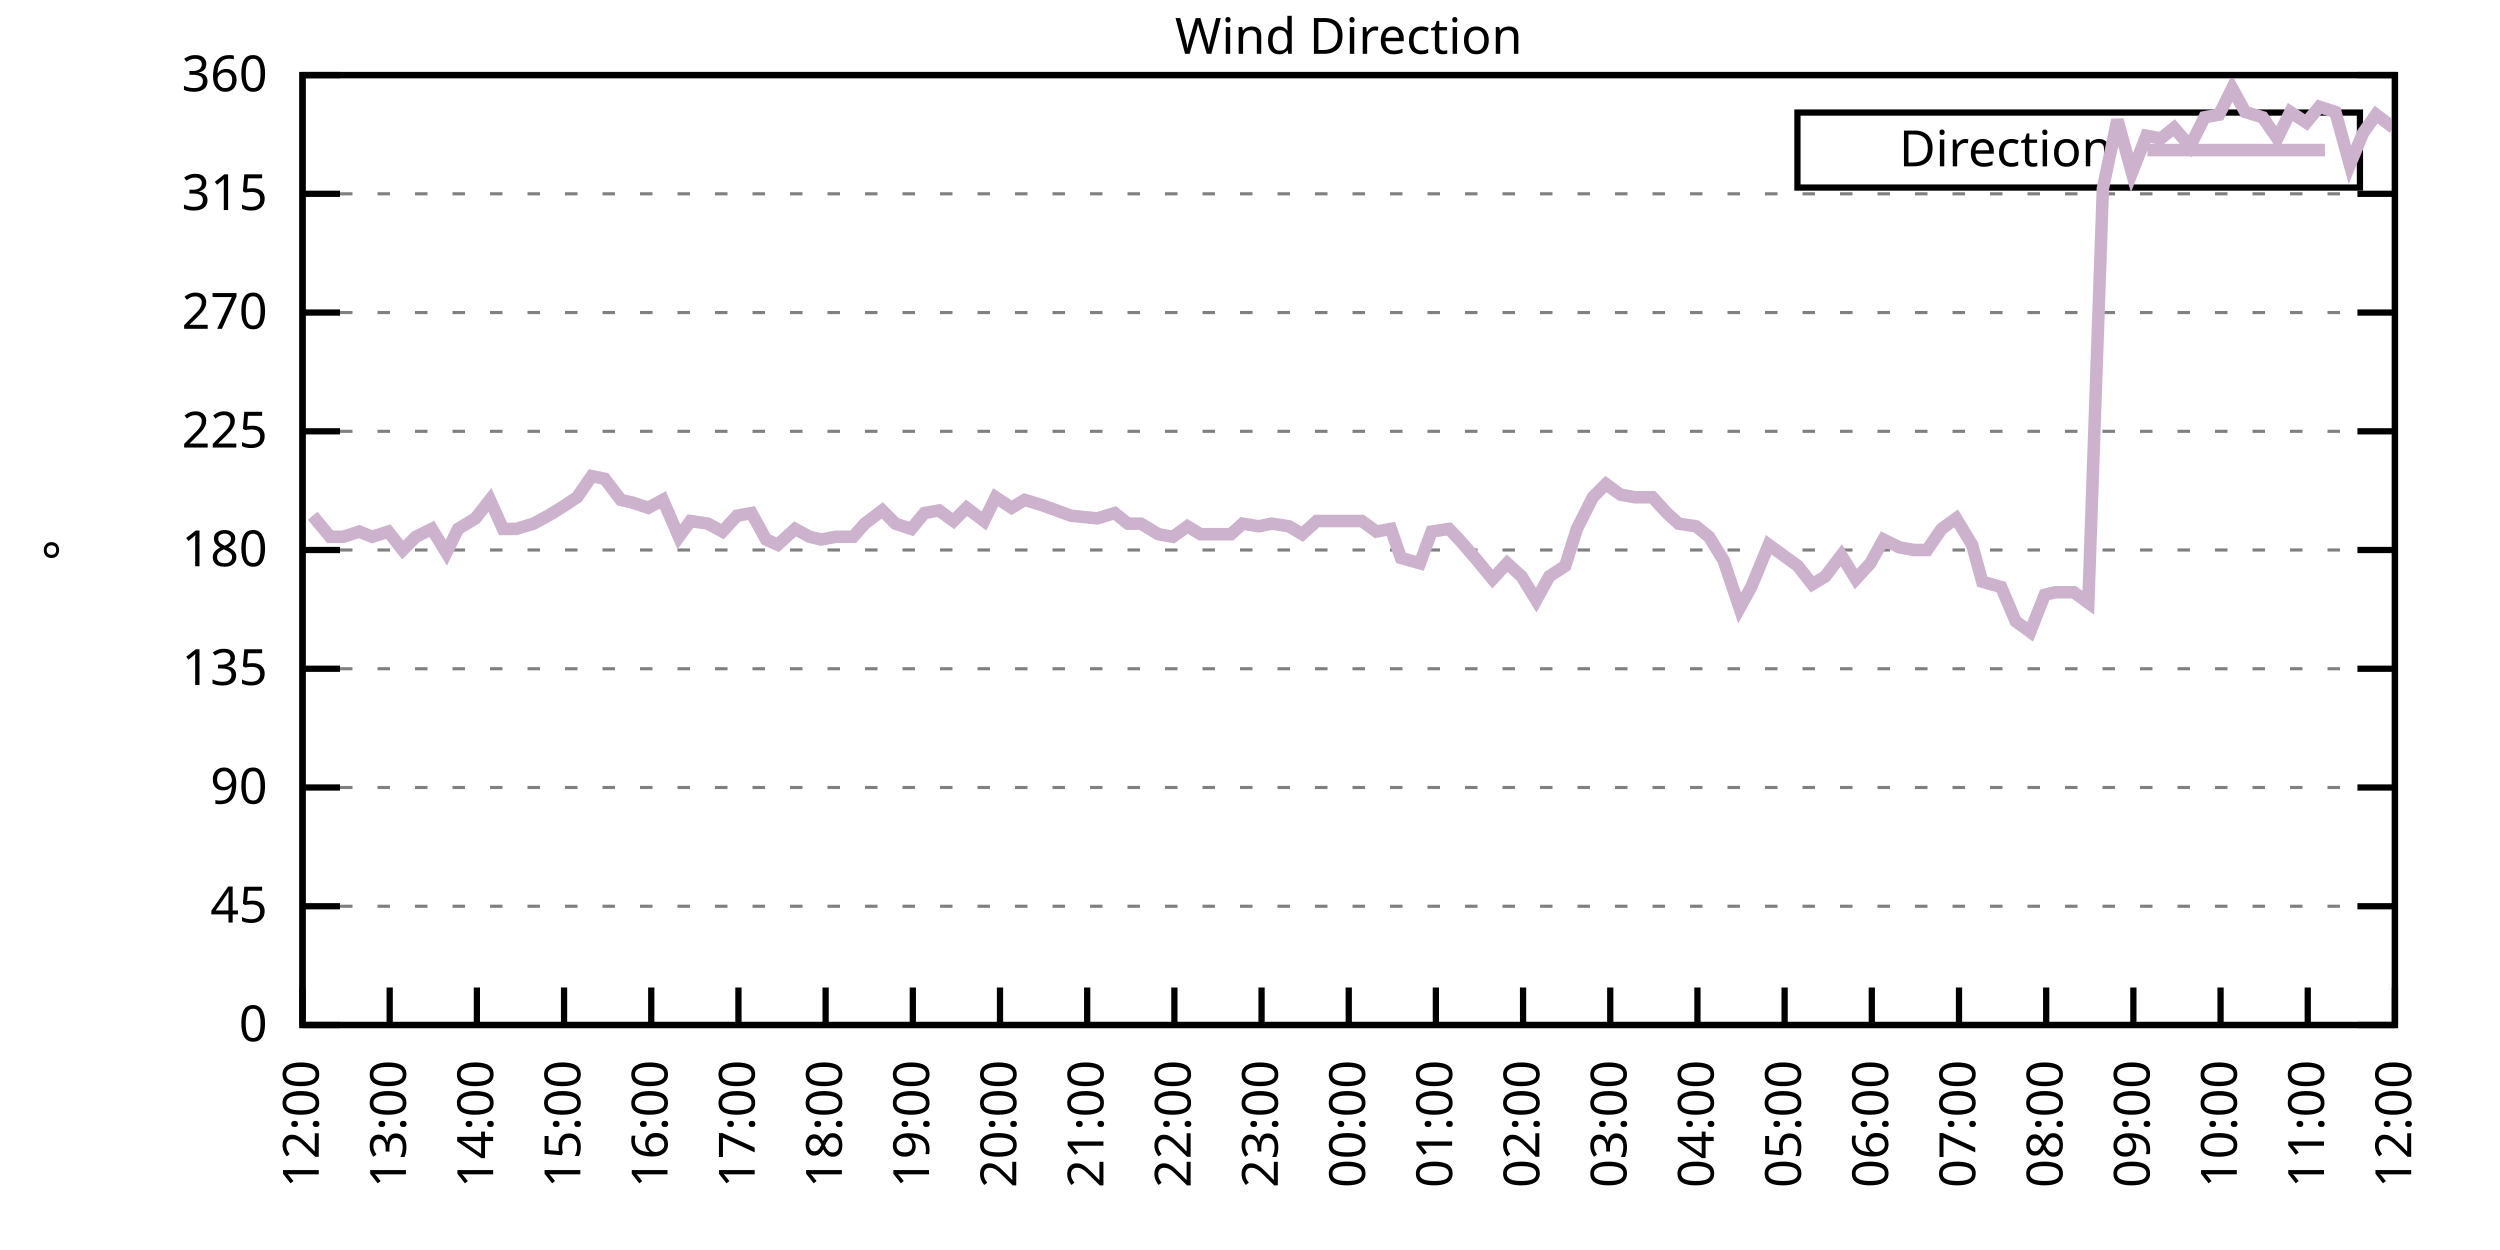
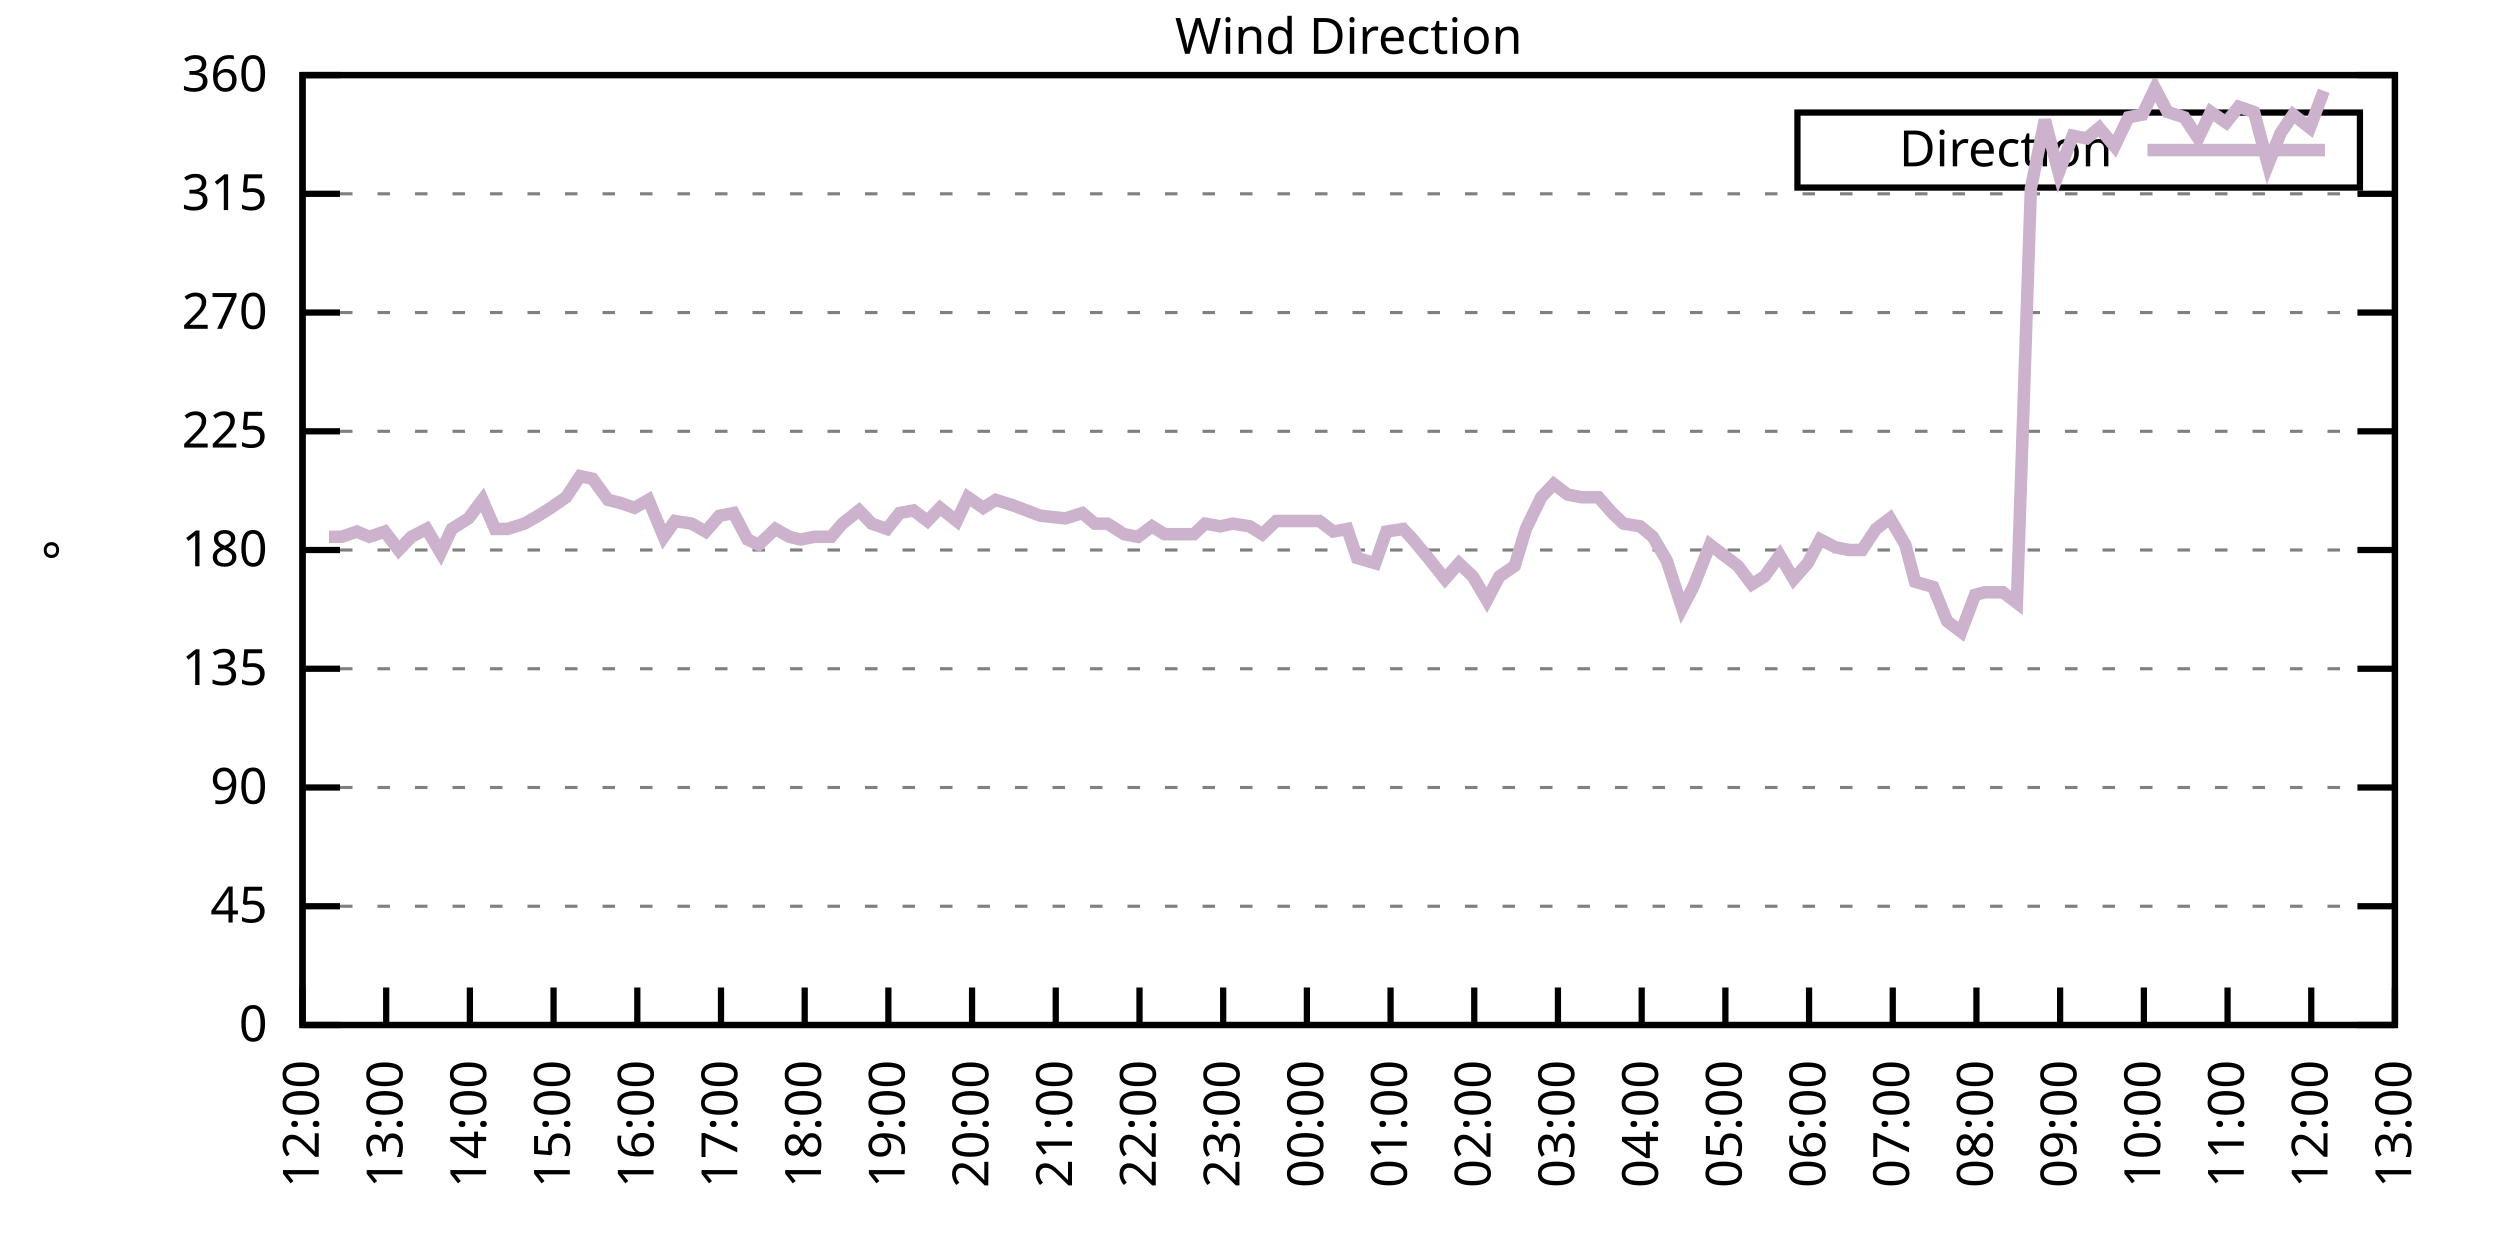
<svg xmlns="http://www.w3.org/2000/svg" xmlns:xlink="http://www.w3.org/1999/xlink" width="400" height="200" viewBox="0 0 400 200">
  <g id="gnuplot_canvas">
    <rect x="0" y="0" width="400" height="200" fill="none" />
    <defs>
      <circle id="gpDot" r="0.5" stroke-width="0.5" stroke="currentColor" />
      <path id="gpPt0" stroke-width="0.333" stroke="currentColor" d="M-1,0 h2 M0,-1 v2" />
      <path id="gpPt1" stroke-width="0.333" stroke="currentColor" d="M-1,-1 L1,1 M1,-1 L-1,1" />
      <path id="gpPt2" stroke-width="0.333" stroke="currentColor" d="M-1,0 L1,0 M0,-1 L0,1 M-1,-1 L1,1 M-1,1 L1,-1" />
      <rect id="gpPt3" stroke-width="0.333" stroke="currentColor" x="-1" y="-1" width="2" height="2" />
      <rect id="gpPt4" stroke-width="0.333" stroke="currentColor" fill="currentColor" x="-1" y="-1" width="2" height="2" />
      <circle id="gpPt5" stroke-width="0.333" stroke="currentColor" cx="0" cy="0" r="1" />
      <use xlink:href="#gpPt5" id="gpPt6" fill="currentColor" stroke="none" />
      <path id="gpPt7" stroke-width="0.333" stroke="currentColor" d="M0,-1.33 L-1.33,0.67 L1.33,0.67 z" />
      <use xlink:href="#gpPt7" id="gpPt8" fill="currentColor" stroke="none" />
      <use xlink:href="#gpPt7" id="gpPt9" stroke="currentColor" transform="rotate(180)" />
      <use xlink:href="#gpPt9" id="gpPt10" fill="currentColor" stroke="none" />
      <use xlink:href="#gpPt3" id="gpPt11" stroke="currentColor" transform="rotate(45)" />
      <use xlink:href="#gpPt11" id="gpPt12" fill="currentColor" stroke="none" />
      <path id="gpPt13" stroke-width="0.333" stroke="currentColor" d="M0,1.330 L1.265,0.411 L0.782,-1.067 L-0.782,-1.076 L-1.265,0.411 z" />
      <use xlink:href="#gpPt13" id="gpPt14" fill="currentColor" stroke="none" />
      <filter id="textbox" filterUnits="objectBoundingBox" x="0" y="0" height="1" width="1">
        <feFlood flood-color="white" flood-opacity="1" result="bgnd" />
        <feComposite in="SourceGraphic" in2="bgnd" operator="atop" />
      </filter>
      <filter id="greybox" filterUnits="objectBoundingBox" x="0" y="0" height="1" width="1">
        <feFlood flood-color="lightgrey" flood-opacity="1" result="grey" />
        <feComposite in="SourceGraphic" in2="grey" operator="atop" />
      </filter>
    </defs>
    <g fill="none" color="white" stroke="currentColor" stroke-width="1.00" stroke-linecap="butt" stroke-linejoin="miter">
</g>
    <g fill="none" color="black" stroke="currentColor" stroke-width="1.00" stroke-linecap="butt" stroke-linejoin="miter">
      <g stroke="none" shape-rendering="crispEdges">
        <polygon fill="rgb(255, 255, 255)" points="48.40,164.00 383.18,164.00 383.18,12.02 48.40,12.02 " />
      </g>
    </g>
    <g fill="none" color="black" stroke="currentColor" stroke-width="1.00" stroke-linecap="butt" stroke-linejoin="miter">
</g>
    <g fill="none" color="black" stroke="black" stroke-width="0.50" stroke-linecap="butt" stroke-linejoin="miter">
</g>
    <g fill="none" color="gray" stroke="currentColor" stroke-width="0.50" stroke-linecap="butt" stroke-linejoin="miter">
      <path stroke="gray" stroke-dasharray="2,4" class="gridline" d="M48.40,164.00 L383.19,164.00  " />
    </g>
    <g fill="none" color="gray" stroke="gray" stroke-width="1.00" stroke-linecap="butt" stroke-linejoin="miter">
</g>
    <g fill="none" color="black" stroke="currentColor" stroke-width="1.00" stroke-linecap="butt" stroke-linejoin="miter">
      <path stroke="black" d="M48.40,164.00 L54.40,164.00 M383.19,164.00 L377.19,164.00  " />
      <g transform="translate(42.80,166.60)" stroke="none" fill="black" font-family="Sans" font-size="8.00" text-anchor="end">
        <text>
          <tspan font-family="Sans"> 0</tspan>
        </text>
      </g>
    </g>
    <g fill="none" color="black" stroke="currentColor" stroke-width="1.00" stroke-linecap="butt" stroke-linejoin="miter">
</g>
    <g fill="none" color="black" stroke="black" stroke-width="0.50" stroke-linecap="butt" stroke-linejoin="miter">
</g>
    <g fill="none" color="gray" stroke="currentColor" stroke-width="0.50" stroke-linecap="butt" stroke-linejoin="miter">
      <path stroke="gray" stroke-dasharray="2,4" class="gridline" d="M48.40,145.00 L383.19,145.00  " />
    </g>
    <g fill="none" color="gray" stroke="gray" stroke-width="1.00" stroke-linecap="butt" stroke-linejoin="miter">
</g>
    <g fill="none" color="black" stroke="currentColor" stroke-width="1.00" stroke-linecap="butt" stroke-linejoin="miter">
      <path stroke="black" d="M48.40,145.00 L54.40,145.00 M383.19,145.00 L377.19,145.00  " />
      <g transform="translate(42.80,147.60)" stroke="none" fill="black" font-family="Sans" font-size="8.00" text-anchor="end">
        <text>
          <tspan font-family="Sans"> 45</tspan>
        </text>
      </g>
    </g>
    <g fill="none" color="black" stroke="currentColor" stroke-width="1.00" stroke-linecap="butt" stroke-linejoin="miter">
</g>
    <g fill="none" color="black" stroke="black" stroke-width="0.50" stroke-linecap="butt" stroke-linejoin="miter">
</g>
    <g fill="none" color="gray" stroke="currentColor" stroke-width="0.50" stroke-linecap="butt" stroke-linejoin="miter">
      <path stroke="gray" stroke-dasharray="2,4" class="gridline" d="M48.40,126.00 L383.19,126.00  " />
    </g>
    <g fill="none" color="gray" stroke="gray" stroke-width="1.00" stroke-linecap="butt" stroke-linejoin="miter">
</g>
    <g fill="none" color="black" stroke="currentColor" stroke-width="1.00" stroke-linecap="butt" stroke-linejoin="miter">
      <path stroke="black" d="M48.40,126.00 L54.40,126.00 M383.19,126.00 L377.19,126.00  " />
      <g transform="translate(42.80,128.60)" stroke="none" fill="black" font-family="Sans" font-size="8.00" text-anchor="end">
        <text>
          <tspan font-family="Sans"> 90</tspan>
        </text>
      </g>
    </g>
    <g fill="none" color="black" stroke="currentColor" stroke-width="1.00" stroke-linecap="butt" stroke-linejoin="miter">
</g>
    <g fill="none" color="black" stroke="black" stroke-width="0.50" stroke-linecap="butt" stroke-linejoin="miter">
</g>
    <g fill="none" color="gray" stroke="currentColor" stroke-width="0.50" stroke-linecap="butt" stroke-linejoin="miter">
      <path stroke="gray" stroke-dasharray="2,4" class="gridline" d="M48.40,107.00 L383.19,107.00  " />
    </g>
    <g fill="none" color="gray" stroke="gray" stroke-width="1.00" stroke-linecap="butt" stroke-linejoin="miter">
</g>
    <g fill="none" color="black" stroke="currentColor" stroke-width="1.00" stroke-linecap="butt" stroke-linejoin="miter">
      <path stroke="black" d="M48.40,107.00 L54.40,107.00 M383.19,107.00 L377.19,107.00  " />
      <g transform="translate(42.80,109.60)" stroke="none" fill="black" font-family="Sans" font-size="8.00" text-anchor="end">
        <text>
          <tspan font-family="Sans"> 135</tspan>
        </text>
      </g>
    </g>
    <g fill="none" color="black" stroke="currentColor" stroke-width="1.00" stroke-linecap="butt" stroke-linejoin="miter">
</g>
    <g fill="none" color="black" stroke="black" stroke-width="0.50" stroke-linecap="butt" stroke-linejoin="miter">
</g>
    <g fill="none" color="gray" stroke="currentColor" stroke-width="0.50" stroke-linecap="butt" stroke-linejoin="miter">
      <path stroke="gray" stroke-dasharray="2,4" class="gridline" d="M48.40,88.00 L383.19,88.00  " />
    </g>
    <g fill="none" color="gray" stroke="gray" stroke-width="1.00" stroke-linecap="butt" stroke-linejoin="miter">
</g>
    <g fill="none" color="black" stroke="currentColor" stroke-width="1.00" stroke-linecap="butt" stroke-linejoin="miter">
      <path stroke="black" d="M48.40,88.00 L54.40,88.00 M383.19,88.00 L377.19,88.00  " />
      <g transform="translate(42.80,90.60)" stroke="none" fill="black" font-family="Sans" font-size="8.00" text-anchor="end">
        <text>
          <tspan font-family="Sans"> 180</tspan>
        </text>
      </g>
    </g>
    <g fill="none" color="black" stroke="currentColor" stroke-width="1.00" stroke-linecap="butt" stroke-linejoin="miter">
</g>
    <g fill="none" color="black" stroke="black" stroke-width="0.50" stroke-linecap="butt" stroke-linejoin="miter">
</g>
    <g fill="none" color="gray" stroke="currentColor" stroke-width="0.50" stroke-linecap="butt" stroke-linejoin="miter">
      <path stroke="gray" stroke-dasharray="2,4" class="gridline" d="M48.40,69.01 L383.19,69.01  " />
    </g>
    <g fill="none" color="gray" stroke="gray" stroke-width="1.00" stroke-linecap="butt" stroke-linejoin="miter">
</g>
    <g fill="none" color="black" stroke="currentColor" stroke-width="1.00" stroke-linecap="butt" stroke-linejoin="miter">
      <path stroke="black" d="M48.40,69.01 L54.40,69.01 M383.19,69.01 L377.19,69.01  " />
      <g transform="translate(42.80,71.61)" stroke="none" fill="black" font-family="Sans" font-size="8.00" text-anchor="end">
        <text>
          <tspan font-family="Sans"> 225</tspan>
        </text>
      </g>
    </g>
    <g fill="none" color="black" stroke="currentColor" stroke-width="1.00" stroke-linecap="butt" stroke-linejoin="miter">
</g>
    <g fill="none" color="black" stroke="black" stroke-width="0.50" stroke-linecap="butt" stroke-linejoin="miter">
</g>
    <g fill="none" color="gray" stroke="currentColor" stroke-width="0.50" stroke-linecap="butt" stroke-linejoin="miter">
      <path stroke="gray" stroke-dasharray="2,4" class="gridline" d="M48.40,50.01 L383.19,50.01  " />
    </g>
    <g fill="none" color="gray" stroke="gray" stroke-width="1.00" stroke-linecap="butt" stroke-linejoin="miter">
</g>
    <g fill="none" color="black" stroke="currentColor" stroke-width="1.00" stroke-linecap="butt" stroke-linejoin="miter">
      <path stroke="black" d="M48.40,50.01 L54.40,50.01 M383.19,50.01 L377.19,50.01  " />
      <g transform="translate(42.80,52.61)" stroke="none" fill="black" font-family="Sans" font-size="8.00" text-anchor="end">
        <text>
          <tspan font-family="Sans"> 270</tspan>
        </text>
      </g>
    </g>
    <g fill="none" color="black" stroke="currentColor" stroke-width="1.00" stroke-linecap="butt" stroke-linejoin="miter">
</g>
    <g fill="none" color="black" stroke="black" stroke-width="0.50" stroke-linecap="butt" stroke-linejoin="miter">
</g>
    <g fill="none" color="gray" stroke="currentColor" stroke-width="0.50" stroke-linecap="butt" stroke-linejoin="miter">
      <path stroke="gray" stroke-dasharray="2,4" class="gridline" d="M48.40,31.01 L383.19,31.01  " />
    </g>
    <g fill="none" color="gray" stroke="gray" stroke-width="1.00" stroke-linecap="butt" stroke-linejoin="miter">
</g>
    <g fill="none" color="black" stroke="currentColor" stroke-width="1.00" stroke-linecap="butt" stroke-linejoin="miter">
      <path stroke="black" d="M48.40,31.01 L54.40,31.01 M383.19,31.01 L377.19,31.01  " />
      <g transform="translate(42.80,33.61)" stroke="none" fill="black" font-family="Sans" font-size="8.00" text-anchor="end">
        <text>
          <tspan font-family="Sans"> 315</tspan>
        </text>
      </g>
    </g>
    <g fill="none" color="black" stroke="currentColor" stroke-width="1.00" stroke-linecap="butt" stroke-linejoin="miter">
</g>
    <g fill="none" color="black" stroke="black" stroke-width="0.50" stroke-linecap="butt" stroke-linejoin="miter">
</g>
    <g fill="none" color="gray" stroke="currentColor" stroke-width="0.50" stroke-linecap="butt" stroke-linejoin="miter">
      <path stroke="gray" stroke-dasharray="2,4" class="gridline" d="M48.40,12.01 L383.19,12.01  " />
    </g>
    <g fill="none" color="gray" stroke="gray" stroke-width="1.00" stroke-linecap="butt" stroke-linejoin="miter">
</g>
    <g fill="none" color="black" stroke="currentColor" stroke-width="1.00" stroke-linecap="butt" stroke-linejoin="miter">
      <path stroke="black" d="M48.40,12.01 L54.40,12.01 M383.19,12.01 L377.19,12.01  " />
      <g transform="translate(42.80,14.61)" stroke="none" fill="black" font-family="Sans" font-size="8.00" text-anchor="end">
        <text>
          <tspan font-family="Sans"> 360</tspan>
        </text>
      </g>
    </g>
    <g fill="none" color="black" stroke="currentColor" stroke-width="1.00" stroke-linecap="butt" stroke-linejoin="miter">
      <path stroke="black" d="M48.40,164.00 L48.40,158.00  " />
      <g transform="translate(51.00,169.60) rotate(270.00)" stroke="none" fill="black" font-family="Sans" font-size="8.00" text-anchor="end">
        <text>
          <tspan font-family="Sans">12:00</tspan>
        </text>
      </g>
    </g>
    <g fill="none" color="black" stroke="currentColor" stroke-width="1.00" stroke-linecap="butt" stroke-linejoin="miter">
-       <path stroke="black" d="M62.35,164.00 L62.35,158.00  " />
-       <g transform="translate(64.95,169.60) rotate(270.00)" stroke="none" fill="black" font-family="Sans" font-size="8.00" text-anchor="end">
+       <path stroke="black" d="M61.79,164.00 L61.79,158.00  " />
+       <g transform="translate(64.39,169.60) rotate(270.00)" stroke="none" fill="black" font-family="Sans" font-size="8.00" text-anchor="end">
        <text>
          <tspan font-family="Sans">13:00</tspan>
        </text>
      </g>
    </g>
    <g fill="none" color="black" stroke="currentColor" stroke-width="1.00" stroke-linecap="butt" stroke-linejoin="miter">
-       <path stroke="black" d="M76.30,164.00 L76.30,158.00  " />
-       <g transform="translate(78.90,169.60) rotate(270.00)" stroke="none" fill="black" font-family="Sans" font-size="8.00" text-anchor="end">
+       <path stroke="black" d="M75.18,164.00 L75.18,158.00  " />
+       <g transform="translate(77.78,169.60) rotate(270.00)" stroke="none" fill="black" font-family="Sans" font-size="8.00" text-anchor="end">
        <text>
          <tspan font-family="Sans">14:00</tspan>
        </text>
      </g>
    </g>
    <g fill="none" color="black" stroke="currentColor" stroke-width="1.00" stroke-linecap="butt" stroke-linejoin="miter">
-       <path stroke="black" d="M90.25,164.00 L90.25,158.00  " />
-       <g transform="translate(92.85,169.60) rotate(270.00)" stroke="none" fill="black" font-family="Sans" font-size="8.00" text-anchor="end">
+       <path stroke="black" d="M88.57,164.00 L88.57,158.00  " />
+       <g transform="translate(91.17,169.60) rotate(270.00)" stroke="none" fill="black" font-family="Sans" font-size="8.00" text-anchor="end">
        <text>
          <tspan font-family="Sans">15:00</tspan>
        </text>
      </g>
    </g>
    <g fill="none" color="black" stroke="currentColor" stroke-width="1.00" stroke-linecap="butt" stroke-linejoin="miter">
-       <path stroke="black" d="M104.20,164.00 L104.20,158.00  " />
-       <g transform="translate(106.80,169.60) rotate(270.00)" stroke="none" fill="black" font-family="Sans" font-size="8.00" text-anchor="end">
+       <path stroke="black" d="M101.97,164.00 L101.97,158.00  " />
+       <g transform="translate(104.57,169.60) rotate(270.00)" stroke="none" fill="black" font-family="Sans" font-size="8.00" text-anchor="end">
        <text>
          <tspan font-family="Sans">16:00</tspan>
        </text>
      </g>
    </g>
    <g fill="none" color="black" stroke="currentColor" stroke-width="1.00" stroke-linecap="butt" stroke-linejoin="miter">
-       <path stroke="black" d="M118.15,164.00 L118.15,158.00  " />
-       <g transform="translate(120.75,169.60) rotate(270.00)" stroke="none" fill="black" font-family="Sans" font-size="8.00" text-anchor="end">
+       <path stroke="black" d="M115.36,164.00 L115.36,158.00  " />
+       <g transform="translate(117.96,169.60) rotate(270.00)" stroke="none" fill="black" font-family="Sans" font-size="8.00" text-anchor="end">
        <text>
          <tspan font-family="Sans">17:00</tspan>
        </text>
      </g>
    </g>
    <g fill="none" color="black" stroke="currentColor" stroke-width="1.00" stroke-linecap="butt" stroke-linejoin="miter">
-       <path stroke="black" d="M132.10,164.00 L132.10,158.00  " />
-       <g transform="translate(134.70,169.60) rotate(270.00)" stroke="none" fill="black" font-family="Sans" font-size="8.00" text-anchor="end">
+       <path stroke="black" d="M128.75,164.00 L128.75,158.00  " />
+       <g transform="translate(131.35,169.60) rotate(270.00)" stroke="none" fill="black" font-family="Sans" font-size="8.00" text-anchor="end">
        <text>
          <tspan font-family="Sans">18:00</tspan>
        </text>
      </g>
    </g>
    <g fill="none" color="black" stroke="currentColor" stroke-width="1.00" stroke-linecap="butt" stroke-linejoin="miter">
-       <path stroke="black" d="M146.05,164.00 L146.05,158.00  " />
-       <g transform="translate(148.65,169.60) rotate(270.00)" stroke="none" fill="black" font-family="Sans" font-size="8.00" text-anchor="end">
+       <path stroke="black" d="M142.14,164.00 L142.14,158.00  " />
+       <g transform="translate(144.74,169.60) rotate(270.00)" stroke="none" fill="black" font-family="Sans" font-size="8.00" text-anchor="end">
        <text>
          <tspan font-family="Sans">19:00</tspan>
        </text>
      </g>
    </g>
    <g fill="none" color="black" stroke="currentColor" stroke-width="1.00" stroke-linecap="butt" stroke-linejoin="miter">
-       <path stroke="black" d="M160.00,164.00 L160.00,158.00  " />
-       <g transform="translate(162.60,169.60) rotate(270.00)" stroke="none" fill="black" font-family="Sans" font-size="8.00" text-anchor="end">
+       <path stroke="black" d="M155.53,164.00 L155.53,158.00  " />
+       <g transform="translate(158.13,169.60) rotate(270.00)" stroke="none" fill="black" font-family="Sans" font-size="8.00" text-anchor="end">
        <text>
          <tspan font-family="Sans">20:00</tspan>
        </text>
      </g>
    </g>
    <g fill="none" color="black" stroke="currentColor" stroke-width="1.00" stroke-linecap="butt" stroke-linejoin="miter">
-       <path stroke="black" d="M173.95,164.00 L173.95,158.00  " />
-       <g transform="translate(176.55,169.60) rotate(270.00)" stroke="none" fill="black" font-family="Sans" font-size="8.00" text-anchor="end">
+       <path stroke="black" d="M168.92,164.00 L168.92,158.00  " />
+       <g transform="translate(171.52,169.60) rotate(270.00)" stroke="none" fill="black" font-family="Sans" font-size="8.00" text-anchor="end">
        <text>
          <tspan font-family="Sans">21:00</tspan>
        </text>
      </g>
    </g>
    <g fill="none" color="black" stroke="currentColor" stroke-width="1.00" stroke-linecap="butt" stroke-linejoin="miter">
-       <path stroke="black" d="M187.90,164.00 L187.90,158.00  " />
-       <g transform="translate(190.50,169.60) rotate(270.00)" stroke="none" fill="black" font-family="Sans" font-size="8.00" text-anchor="end">
+       <path stroke="black" d="M182.32,164.00 L182.32,158.00  " />
+       <g transform="translate(184.92,169.60) rotate(270.00)" stroke="none" fill="black" font-family="Sans" font-size="8.00" text-anchor="end">
        <text>
          <tspan font-family="Sans">22:00</tspan>
        </text>
      </g>
    </g>
    <g fill="none" color="black" stroke="currentColor" stroke-width="1.00" stroke-linecap="butt" stroke-linejoin="miter">
-       <path stroke="black" d="M201.85,164.00 L201.85,158.00  " />
-       <g transform="translate(204.45,169.60) rotate(270.00)" stroke="none" fill="black" font-family="Sans" font-size="8.00" text-anchor="end">
+       <path stroke="black" d="M195.71,164.00 L195.71,158.00  " />
+       <g transform="translate(198.31,169.60) rotate(270.00)" stroke="none" fill="black" font-family="Sans" font-size="8.00" text-anchor="end">
        <text>
          <tspan font-family="Sans">23:00</tspan>
        </text>
      </g>
    </g>
    <g fill="none" color="black" stroke="currentColor" stroke-width="1.00" stroke-linecap="butt" stroke-linejoin="miter">
-       <path stroke="black" d="M215.80,164.00 L215.80,158.00  " />
-       <g transform="translate(218.40,169.60) rotate(270.00)" stroke="none" fill="black" font-family="Sans" font-size="8.00" text-anchor="end">
+       <path stroke="black" d="M209.10,164.00 L209.10,158.00  " />
+       <g transform="translate(211.70,169.60) rotate(270.00)" stroke="none" fill="black" font-family="Sans" font-size="8.00" text-anchor="end">
        <text>
          <tspan font-family="Sans">00:00</tspan>
        </text>
      </g>
    </g>
    <g fill="none" color="black" stroke="currentColor" stroke-width="1.00" stroke-linecap="butt" stroke-linejoin="miter">
-       <path stroke="black" d="M229.74,164.00 L229.74,158.00  " />
-       <g transform="translate(232.34,169.60) rotate(270.00)" stroke="none" fill="black" font-family="Sans" font-size="8.00" text-anchor="end">
+       <path stroke="black" d="M222.49,164.00 L222.49,158.00  " />
+       <g transform="translate(225.09,169.60) rotate(270.00)" stroke="none" fill="black" font-family="Sans" font-size="8.00" text-anchor="end">
        <text>
          <tspan font-family="Sans">01:00</tspan>
        </text>
      </g>
    </g>
    <g fill="none" color="black" stroke="currentColor" stroke-width="1.00" stroke-linecap="butt" stroke-linejoin="miter">
-       <path stroke="black" d="M243.69,164.00 L243.69,158.00  " />
-       <g transform="translate(246.29,169.60) rotate(270.00)" stroke="none" fill="black" font-family="Sans" font-size="8.00" text-anchor="end">
+       <path stroke="black" d="M235.88,164.00 L235.88,158.00  " />
+       <g transform="translate(238.48,169.60) rotate(270.00)" stroke="none" fill="black" font-family="Sans" font-size="8.00" text-anchor="end">
        <text>
          <tspan font-family="Sans">02:00</tspan>
        </text>
      </g>
    </g>
    <g fill="none" color="black" stroke="currentColor" stroke-width="1.00" stroke-linecap="butt" stroke-linejoin="miter">
-       <path stroke="black" d="M257.64,164.00 L257.64,158.00  " />
-       <g transform="translate(260.24,169.60) rotate(270.00)" stroke="none" fill="black" font-family="Sans" font-size="8.00" text-anchor="end">
+       <path stroke="black" d="M249.27,164.00 L249.27,158.00  " />
+       <g transform="translate(251.87,169.60) rotate(270.00)" stroke="none" fill="black" font-family="Sans" font-size="8.00" text-anchor="end">
        <text>
          <tspan font-family="Sans">03:00</tspan>
        </text>
      </g>
    </g>
    <g fill="none" color="black" stroke="currentColor" stroke-width="1.00" stroke-linecap="butt" stroke-linejoin="miter">
-       <path stroke="black" d="M271.59,164.00 L271.59,158.00  " />
-       <g transform="translate(274.19,169.60) rotate(270.00)" stroke="none" fill="black" font-family="Sans" font-size="8.00" text-anchor="end">
+       <path stroke="black" d="M262.67,164.00 L262.67,158.00  " />
+       <g transform="translate(265.27,169.60) rotate(270.00)" stroke="none" fill="black" font-family="Sans" font-size="8.00" text-anchor="end">
        <text>
          <tspan font-family="Sans">04:00</tspan>
        </text>
      </g>
    </g>
    <g fill="none" color="black" stroke="currentColor" stroke-width="1.00" stroke-linecap="butt" stroke-linejoin="miter">
-       <path stroke="black" d="M285.54,164.00 L285.54,158.00  " />
-       <g transform="translate(288.14,169.60) rotate(270.00)" stroke="none" fill="black" font-family="Sans" font-size="8.00" text-anchor="end">
+       <path stroke="black" d="M276.06,164.00 L276.06,158.00  " />
+       <g transform="translate(278.66,169.60) rotate(270.00)" stroke="none" fill="black" font-family="Sans" font-size="8.00" text-anchor="end">
        <text>
          <tspan font-family="Sans">05:00</tspan>
        </text>
      </g>
    </g>
    <g fill="none" color="black" stroke="currentColor" stroke-width="1.00" stroke-linecap="butt" stroke-linejoin="miter">
-       <path stroke="black" d="M299.49,164.00 L299.49,158.00  " />
-       <g transform="translate(302.09,169.60) rotate(270.00)" stroke="none" fill="black" font-family="Sans" font-size="8.00" text-anchor="end">
+       <path stroke="black" d="M289.45,164.00 L289.45,158.00  " />
+       <g transform="translate(292.05,169.60) rotate(270.00)" stroke="none" fill="black" font-family="Sans" font-size="8.00" text-anchor="end">
        <text>
          <tspan font-family="Sans">06:00</tspan>
        </text>
      </g>
    </g>
    <g fill="none" color="black" stroke="currentColor" stroke-width="1.00" stroke-linecap="butt" stroke-linejoin="miter">
-       <path stroke="black" d="M313.44,164.00 L313.44,158.00  " />
-       <g transform="translate(316.04,169.60) rotate(270.00)" stroke="none" fill="black" font-family="Sans" font-size="8.00" text-anchor="end">
+       <path stroke="black" d="M302.84,164.00 L302.84,158.00  " />
+       <g transform="translate(305.44,169.60) rotate(270.00)" stroke="none" fill="black" font-family="Sans" font-size="8.00" text-anchor="end">
        <text>
          <tspan font-family="Sans">07:00</tspan>
        </text>
      </g>
    </g>
    <g fill="none" color="black" stroke="currentColor" stroke-width="1.00" stroke-linecap="butt" stroke-linejoin="miter">
-       <path stroke="black" d="M327.39,164.00 L327.39,158.00  " />
-       <g transform="translate(329.99,169.60) rotate(270.00)" stroke="none" fill="black" font-family="Sans" font-size="8.00" text-anchor="end">
+       <path stroke="black" d="M316.23,164.00 L316.23,158.00  " />
+       <g transform="translate(318.83,169.60) rotate(270.00)" stroke="none" fill="black" font-family="Sans" font-size="8.00" text-anchor="end">
        <text>
          <tspan font-family="Sans">08:00</tspan>
        </text>
      </g>
    </g>
    <g fill="none" color="black" stroke="currentColor" stroke-width="1.00" stroke-linecap="butt" stroke-linejoin="miter">
-       <path stroke="black" d="M341.34,164.00 L341.34,158.00  " />
-       <g transform="translate(343.94,169.60) rotate(270.00)" stroke="none" fill="black" font-family="Sans" font-size="8.00" text-anchor="end">
+       <path stroke="black" d="M329.62,164.00 L329.62,158.00  " />
+       <g transform="translate(332.22,169.60) rotate(270.00)" stroke="none" fill="black" font-family="Sans" font-size="8.00" text-anchor="end">
        <text>
          <tspan font-family="Sans">09:00</tspan>
        </text>
      </g>
    </g>
    <g fill="none" color="black" stroke="currentColor" stroke-width="1.00" stroke-linecap="butt" stroke-linejoin="miter">
-       <path stroke="black" d="M355.29,164.00 L355.29,158.00  " />
-       <g transform="translate(357.89,169.60) rotate(270.00)" stroke="none" fill="black" font-family="Sans" font-size="8.00" text-anchor="end">
+       <path stroke="black" d="M343.02,164.00 L343.02,158.00  " />
+       <g transform="translate(345.62,169.60) rotate(270.00)" stroke="none" fill="black" font-family="Sans" font-size="8.00" text-anchor="end">
        <text>
          <tspan font-family="Sans">10:00</tspan>
        </text>
      </g>
    </g>
    <g fill="none" color="black" stroke="currentColor" stroke-width="1.00" stroke-linecap="butt" stroke-linejoin="miter">
-       <path stroke="black" d="M369.24,164.00 L369.24,158.00  " />
-       <g transform="translate(371.84,169.60) rotate(270.00)" stroke="none" fill="black" font-family="Sans" font-size="8.00" text-anchor="end">
+       <path stroke="black" d="M356.41,164.00 L356.41,158.00  " />
+       <g transform="translate(359.01,169.60) rotate(270.00)" stroke="none" fill="black" font-family="Sans" font-size="8.00" text-anchor="end">
        <text>
          <tspan font-family="Sans">11:00</tspan>
+         </text>
+       </g>
+     </g>
+     <g fill="none" color="black" stroke="currentColor" stroke-width="1.00" stroke-linecap="butt" stroke-linejoin="miter">
+       <path stroke="black" d="M369.80,164.00 L369.80,158.00  " />
+       <g transform="translate(372.40,169.60) rotate(270.00)" stroke="none" fill="black" font-family="Sans" font-size="8.00" text-anchor="end">
+         <text>
+           <tspan font-family="Sans">12:00</tspan>
        </text>
      </g>
    </g>
    <g fill="none" color="black" stroke="currentColor" stroke-width="1.00" stroke-linecap="butt" stroke-linejoin="miter">
      <path stroke="black" d="M383.19,164.00 L383.19,158.00  " />
      <g transform="translate(385.79,169.60) rotate(270.00)" stroke="none" fill="black" font-family="Sans" font-size="8.00" text-anchor="end">
        <text>
-           <tspan font-family="Sans">12:00</tspan>
+           <tspan font-family="Sans">13:00</tspan>
        </text>
      </g>
    </g>
    <g fill="none" color="black" stroke="currentColor" stroke-width="1.00" stroke-linecap="butt" stroke-linejoin="miter">
</g>
    <g fill="none" color="black" stroke="currentColor" stroke-width="1.00" stroke-linecap="butt" stroke-linejoin="miter">
      <path stroke="black" d="M48.40,12.01 L48.40,164.00 L383.19,164.00 L383.19,12.01 L48.40,12.01 Z  " />
    </g>
    <g fill="none" color="black" stroke="currentColor" stroke-width="1.00" stroke-linecap="butt" stroke-linejoin="miter">
</g>
    <g fill="none" color="black" stroke="currentColor" stroke-width="1.00" stroke-linecap="butt" stroke-linejoin="miter">
      <path stroke="black" d="M287.59,30.01 L287.59,18.01 L377.59,18.01 L377.59,30.01 L287.59,30.01 Z  " />
    </g>
    <g id="Wind_direction_plot_1">
      <g fill="none" color="white" stroke="black" stroke-width="2.00" stroke-linecap="butt" stroke-linejoin="miter">
</g>
      <g fill="none" color="black" stroke="currentColor" stroke-width="2.00" stroke-linecap="butt" stroke-linejoin="miter">
        <g transform="translate(337.99,26.61)" stroke="none" fill="black" font-family="Sans" font-size="8.00" text-anchor="end">
          <text>
            <tspan font-family="Sans">Direction</tspan>
          </text>
        </g>
      </g>
      <g fill="none" color="black" stroke="currentColor" stroke-width="2.00" stroke-linecap="butt" stroke-linejoin="miter">
-         <path stroke="rgb(204, 178, 204)" d="M343.59,24.01 L371.99,24.01 M50.03,82.52 L52.82,85.89 L54.91,85.89 L57.47,85.05 L59.56,85.89 L62.12,85.05   L64.44,88.00 L66.53,85.89 L69.09,84.63 L71.42,88.43 L73.28,84.63 L76.07,82.94 L78.39,79.98 L80.48,84.63   L82.58,84.63 L85.37,83.78 L87.69,82.52 L89.78,81.25 L92.34,79.56 L94.67,76.18 L96.76,76.61 L99.32,79.98   L101.18,80.41 L103.73,81.25 L106.06,79.98 L108.62,85.89 L110.48,83.36 L113.27,83.78 L115.59,85.05 L117.92,82.52   L120.24,82.09 L122.57,86.32 L124.43,87.16 L127.22,84.63 L129.54,85.89 L131.40,86.32 L133.72,85.89 L136.51,85.89   L138.37,83.78 L141.16,81.67 L143.26,83.78 L145.81,84.63 L147.91,82.09 L150.23,81.67 L152.56,83.36 L154.65,81.25   L157.44,83.36 L159.30,79.56 L161.86,81.25 L163.95,79.98 L166.74,80.83 L171.39,82.52 L175.57,82.94 L178.36,82.09   L180.46,83.78 L182.55,83.78 L185.34,85.47 L187.66,85.89 L189.99,84.21 L192.08,85.47 L194.64,85.47 L196.96,85.47   L198.82,83.78 L201.38,84.21 L203.47,83.78 L206.26,84.21 L208.36,85.47 L210.68,83.36 L213.24,83.36 L215.10,83.36   L217.89,83.36 L220.21,85.05 L222.54,84.63 L224.16,89.27 L227.19,90.12 L229.05,85.05 L231.84,84.63 L233.46,86.32   L236.02,89.27 L238.81,92.65 L241.14,90.12 L243.46,92.23 L245.79,96.03 L247.88,92.23 L250.44,90.54 L252.30,84.63   L254.85,79.56 L256.95,77.45 L259.27,79.14 L261.60,79.56 L264.39,79.56 L266.71,82.09 L268.57,83.78 L271.36,84.21   L273.45,85.89 L275.78,89.69 L278.34,97.29 L280.20,93.92 L282.99,87.16 L287.64,90.54 L289.96,93.49 L292.05,92.23   L294.61,88.85 L296.94,92.65 L299.26,90.12 L301.35,86.32 L303.91,87.58 L306.23,88.00 L308.33,88.00 L310.65,84.63   L312.98,82.94 L315.53,87.16 L317.16,93.07 L320.18,93.92 L322.51,99.40 L324.83,101.09 L327.16,95.18 L328.79,94.76   L331.81,94.76 L334.13,96.45 L336.46,30.16 L338.78,19.19 L341.11,27.63 L343.43,21.72 L345.76,22.14 L347.85,20.45   L350.41,23.41 L352.73,18.77 L355.06,18.34 L357.15,14.12 L359.24,17.92 L362.03,18.77 L364.36,22.14 L366.45,17.92   L369.01,19.61 L371.10,17.08 L373.66,17.92 L375.98,26.36 L378.08,21.30 L380.17,18.34 L382.96,20.45  " />
+         <path stroke="rgb(204, 178, 204)" d="M343.59,24.01 L371.99,24.01 M52.64,85.89 L54.65,85.89 L57.10,85.05 L59.11,85.89 L61.57,85.05 L63.80,88.00   L65.81,85.89 L68.26,84.63 L70.50,88.43 L72.28,84.63 L74.96,82.94 L77.19,79.98 L79.20,84.63 L81.21,84.63   L83.89,83.78 L86.12,82.52 L88.13,81.25 L90.58,79.56 L92.82,76.18 L94.82,76.61 L97.28,79.98 L99.06,80.41   L101.52,81.25 L103.75,79.98 L106.21,85.89 L107.99,83.36 L110.67,83.78 L112.90,85.05 L115.13,82.52 L117.37,82.09   L119.60,86.32 L121.38,87.16 L124.06,84.63 L126.29,85.89 L128.08,86.32 L130.31,85.89 L132.99,85.89 L134.78,83.78   L137.45,81.67 L139.46,83.78 L141.92,84.63 L143.93,82.09 L146.16,81.67 L148.39,83.36 L150.40,81.25 L153.08,83.36   L154.86,79.56 L157.32,81.25 L159.33,79.98 L162.01,80.83 L166.47,82.52 L170.49,82.94 L173.17,82.09 L175.17,83.78   L177.18,83.78 L179.86,85.47 L182.09,85.89 L184.32,84.21 L186.33,85.47 L188.79,85.47 L191.02,85.47 L192.81,83.78   L195.26,84.21 L197.27,83.78 L199.95,84.21 L201.96,85.47 L204.19,83.36 L206.64,83.36 L208.43,83.36 L211.11,83.36   L213.34,85.05 L215.57,84.63 L217.13,89.27 L220.04,90.12 L221.82,85.05 L224.50,84.63 L226.06,86.32 L228.52,89.27   L231.20,92.65 L233.43,90.12 L235.66,92.23 L237.89,96.03 L239.90,92.23 L242.36,90.54 L244.14,84.63 L246.60,79.56   L248.60,77.45 L250.84,79.14 L253.07,79.56 L255.75,79.56 L257.98,82.09 L259.76,83.78 L262.44,84.21 L264.45,85.89   L266.68,89.69 L269.14,97.29 L270.92,93.92 L273.60,87.16 L278.07,90.54 L280.30,93.49 L282.31,92.23 L284.76,88.85   L286.99,92.65 L289.23,90.12 L291.23,86.32 L293.69,87.58 L295.92,88.00 L297.93,88.00 L300.16,84.63 L302.39,82.94   L304.85,87.16 L306.41,93.07 L309.31,93.92 L311.54,99.40 L313.78,101.09 L316.01,95.18 L317.57,94.76 L320.47,94.76   L322.70,96.45 L324.94,30.16 L327.17,19.19 L329.40,27.63 L331.63,21.72 L333.86,22.14 L335.87,20.45 L338.33,23.41   L340.56,18.77 L342.79,18.34 L344.80,14.12 L346.81,17.92 L349.49,18.77 L351.72,22.14 L353.73,17.92 L356.18,19.61   L358.19,17.08 L360.65,17.92 L362.88,26.36 L364.89,21.30 L366.90,18.34 L369.58,20.45 L371.81,14.54  " />
      </g>
    </g>
    <g fill="none" color="black" stroke="currentColor" stroke-width="2.00" stroke-linecap="butt" stroke-linejoin="miter">
</g>
    <g fill="none" color="black" stroke="black" stroke-width="1.00" stroke-linecap="butt" stroke-linejoin="miter">
</g>
    <g fill="none" color="black" stroke="currentColor" stroke-width="1.00" stroke-linecap="butt" stroke-linejoin="miter">
      <path stroke="black" d="M48.40,12.01 L48.40,164.00 L383.19,164.00 L383.19,12.01 L48.40,12.01 Z  " />
      <g transform="translate(12.80,88.01) rotate(270.00)" stroke="none" fill="black" font-family="Sans" font-size="8.00" text-anchor="middle">
        <text>
          <tspan font-family="Sans">°</tspan>
        </text>
      </g>
    </g>
    <g fill="none" color="black" stroke="currentColor" stroke-width="1.00" stroke-linecap="butt" stroke-linejoin="miter">
</g>
    <g fill="none" color="black" stroke="currentColor" stroke-width="1.00" stroke-linecap="butt" stroke-linejoin="miter">
      <g transform="translate(215.79,8.61)" stroke="none" fill="black" font-family="Sans" font-size="8.00" text-anchor="middle">
        <text>
          <tspan font-family="Sans">Wind Direction</tspan>
        </text>
      </g>
    </g>
    <g fill="none" color="black" stroke="currentColor" stroke-width="1.00" stroke-linecap="butt" stroke-linejoin="miter">
</g>
  </g>
</svg>
